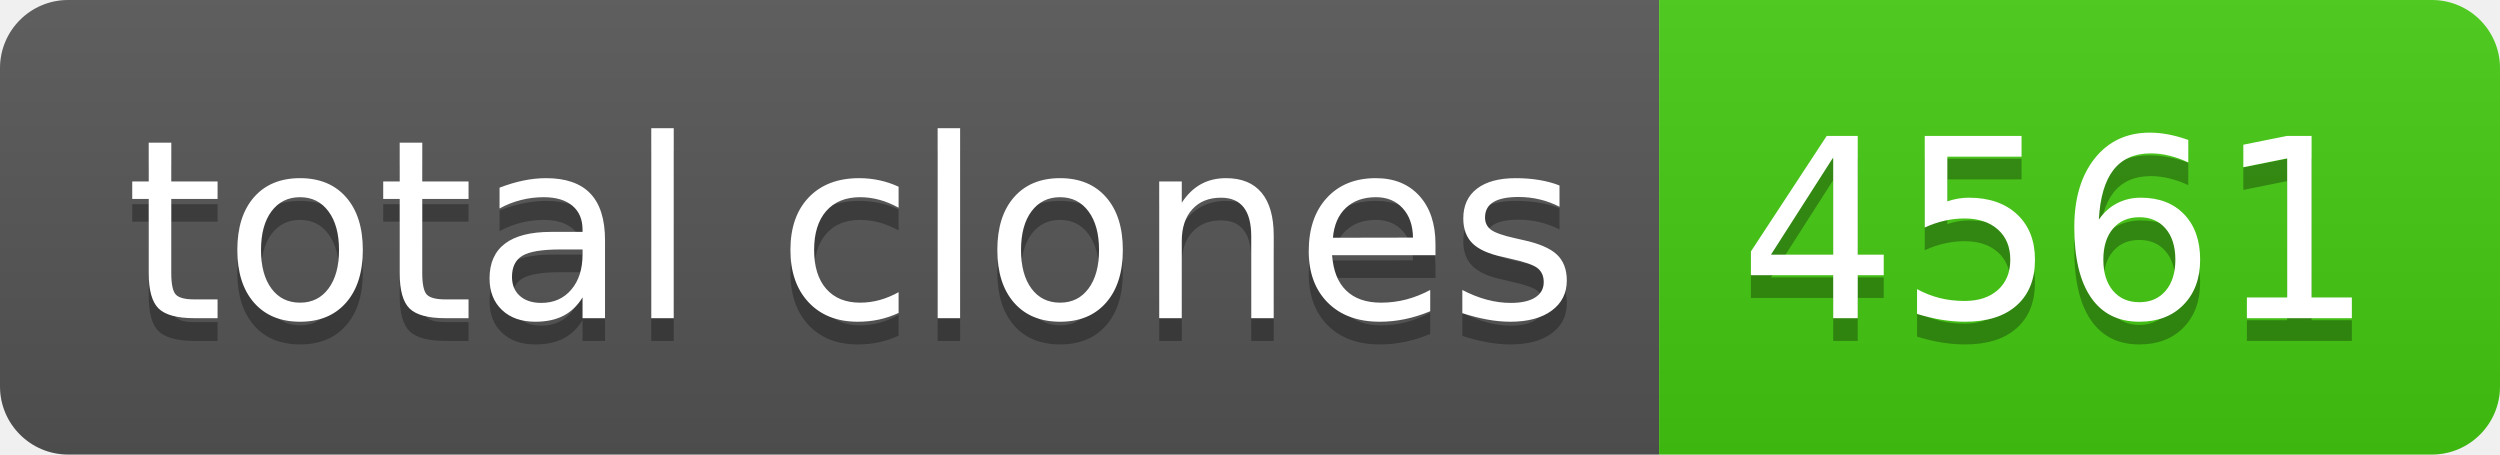
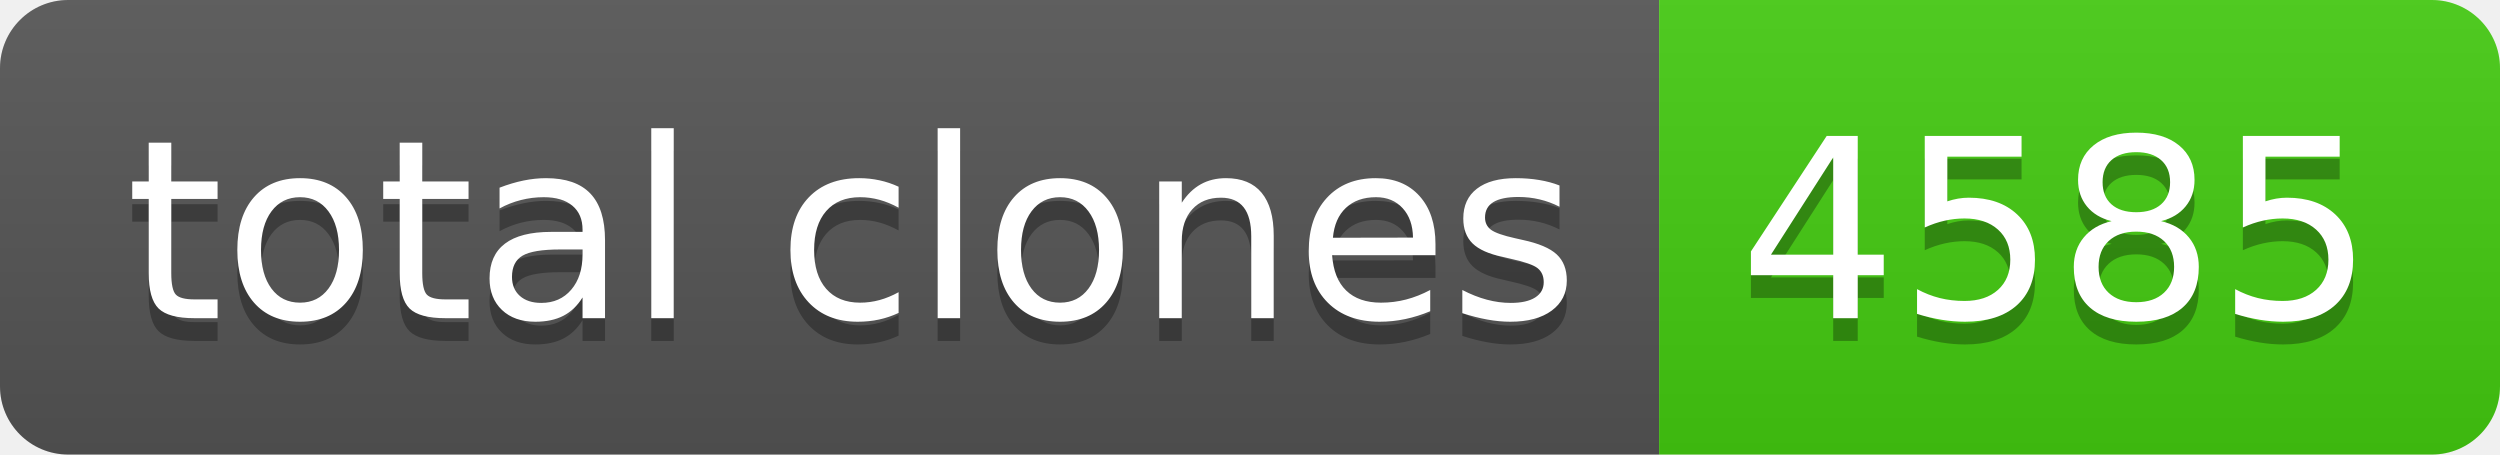
- <svg xmlns="http://www.w3.org/2000/svg" width="110" height="20" role="img" aria-label="total clones: 4561">
+ <svg xmlns="http://www.w3.org/2000/svg" width="110" height="20" role="img" aria-label="total clones: 4585">
  <linearGradient id="s" x2="0" y2="100%">
    <stop offset="0" stop-color="#bbb" stop-opacity=".1" />
    <stop offset="1" stop-opacity=".1" />
  </linearGradient>
  <clipPath id="r">
    <rect width="110" height="20" rx="3" fill="#fff" />
  </clipPath>
  <g clip-path="url(#r)">
    <rect width="73" height="20" fill="#555" />
    <rect x="73" width="37" height="20" fill="#4c1" />
    <rect width="110" height="20" fill="url(#s)" />
  </g>
  <g fill="#fff" text-anchor="middle" font-family="Verdana,Geneva,DejaVu Sans,sans-serif" text-rendering="geometricPrecision" font-size="110">
    <text aria-hidden="true" x="375" y="150" fill="#010101" fill-opacity=".3" transform="scale(.1)" textLength="630">total clones</text>
    <text x="375" y="140" transform="scale(.1)" fill="#fff" textLength="630">total clones</text>
-     <text aria-hidden="true" x="905" y="150" fill="#010101" fill-opacity=".3" transform="scale(.1)" textLength="270">4561</text>
-     <text x="905" y="140" transform="scale(.1)" fill="#fff" textLength="270">4561</text>
+     <text aria-hidden="true" x="905" y="150" fill="#010101" fill-opacity=".3" transform="scale(.1)" textLength="270">4585</text>
+     <text x="905" y="140" transform="scale(.1)" fill="#fff" textLength="270">4585</text>
  </g>
</svg>
